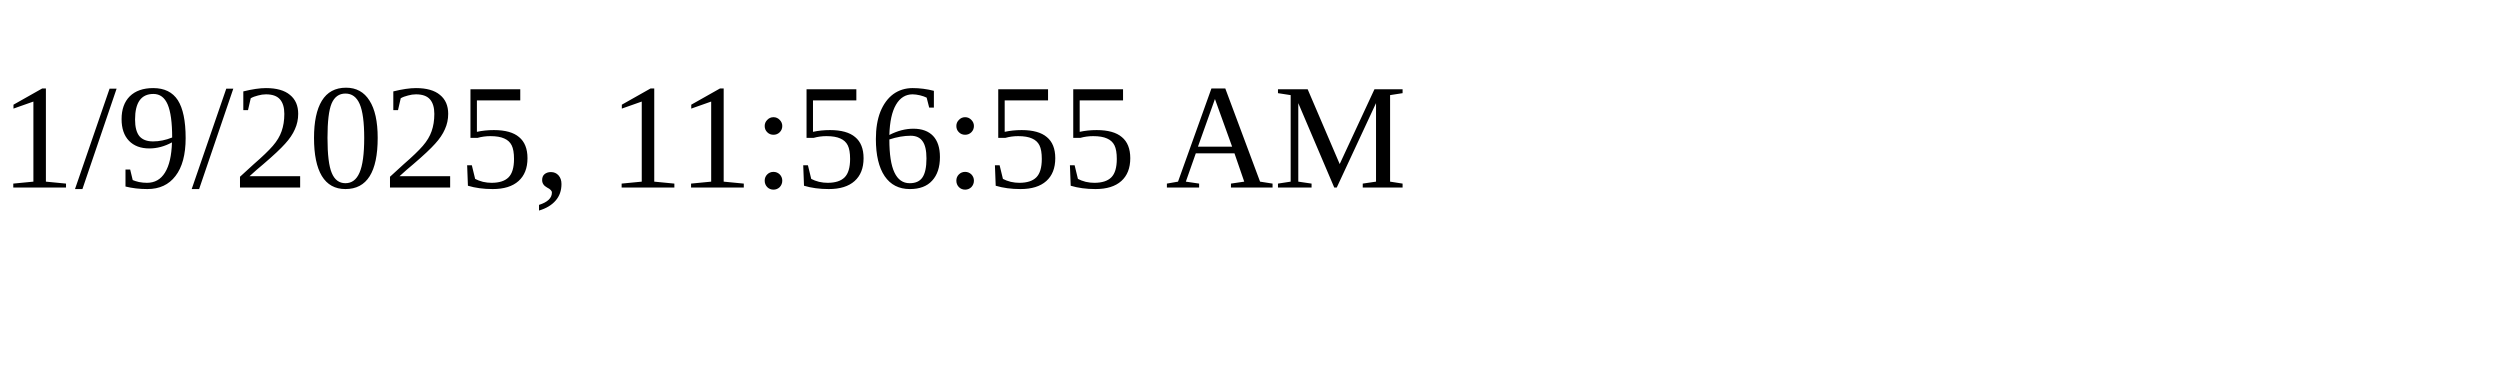
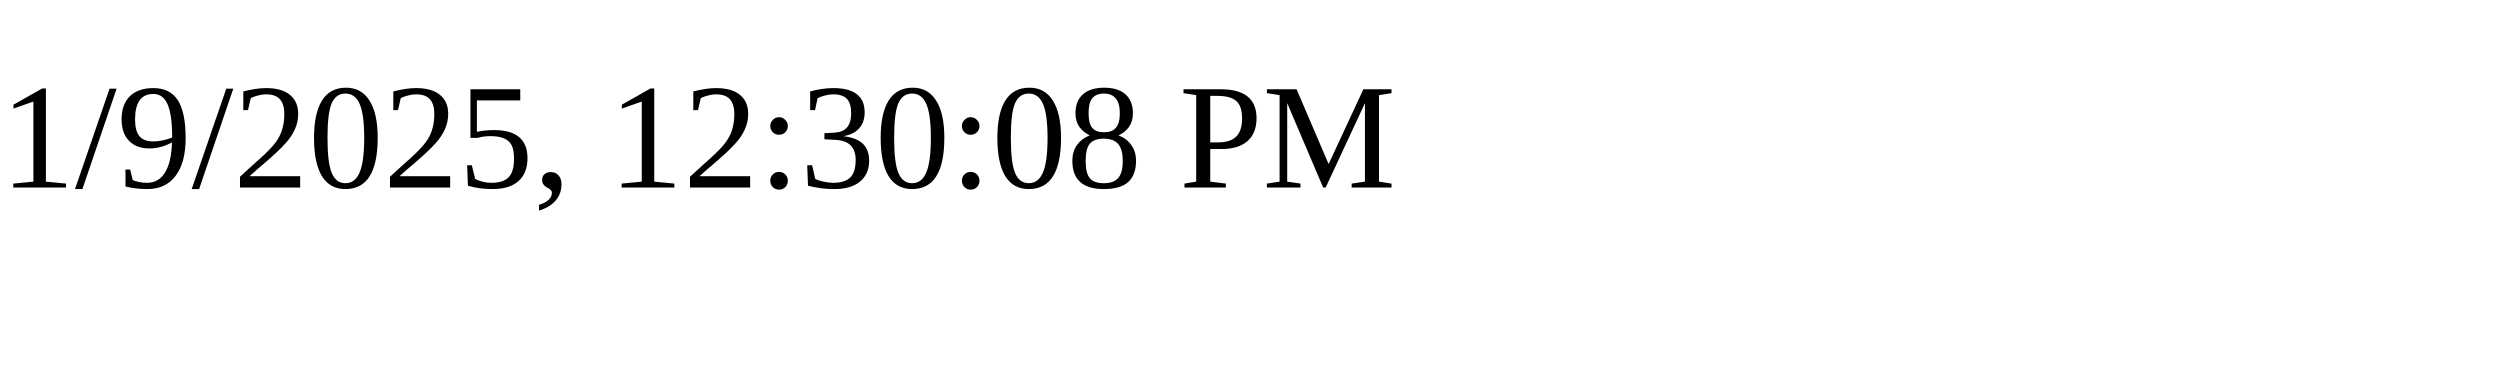
<svg xmlns="http://www.w3.org/2000/svg" height="30" width="200">
-   <text x="0" y="15">1/9/2025, 11:56:55 AM</text>
+   <text x="0" y="15">1/9/2025, 12:30:08 PM</text>
</svg>
